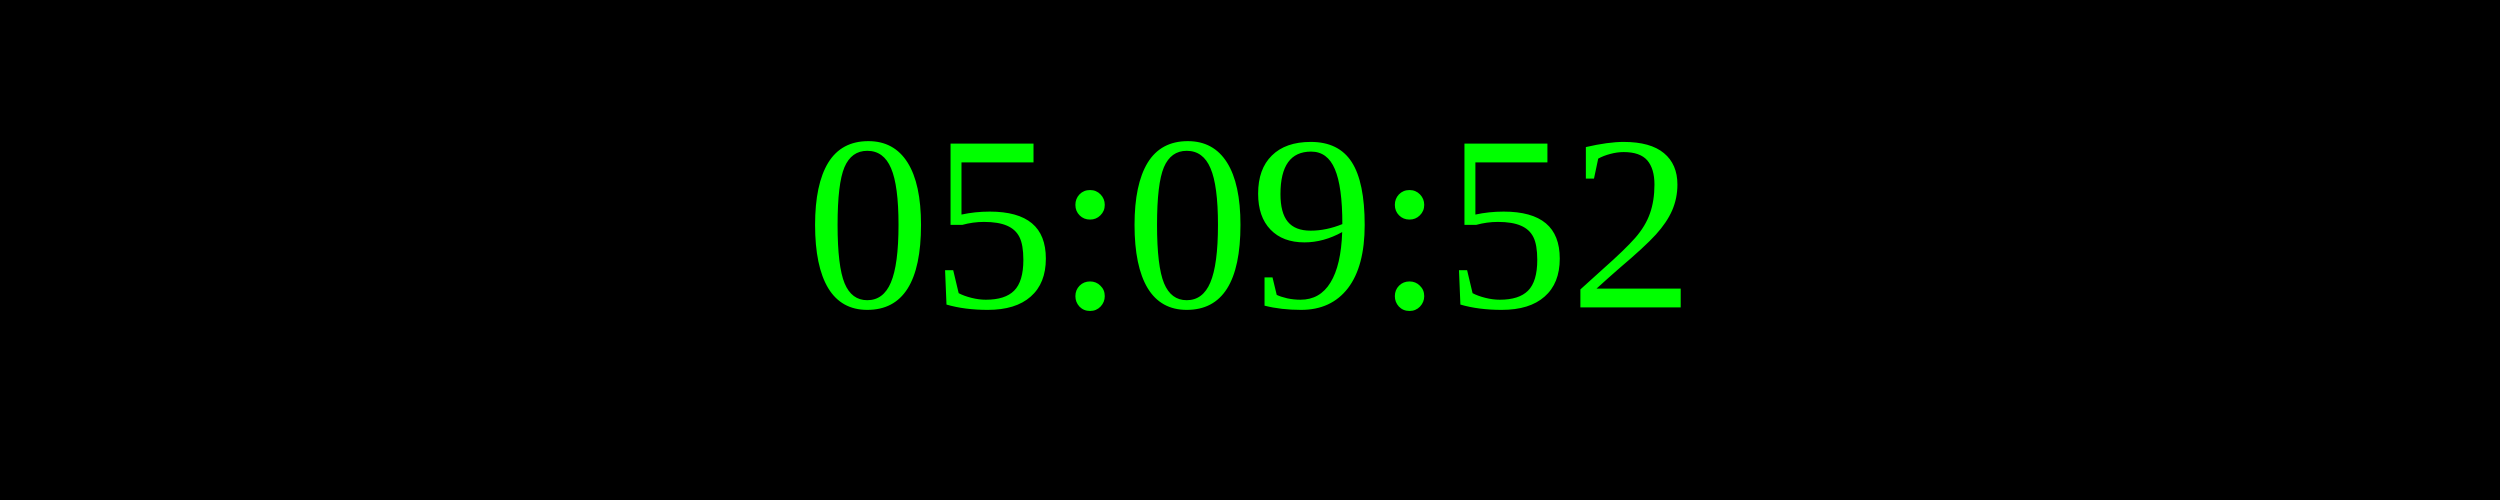
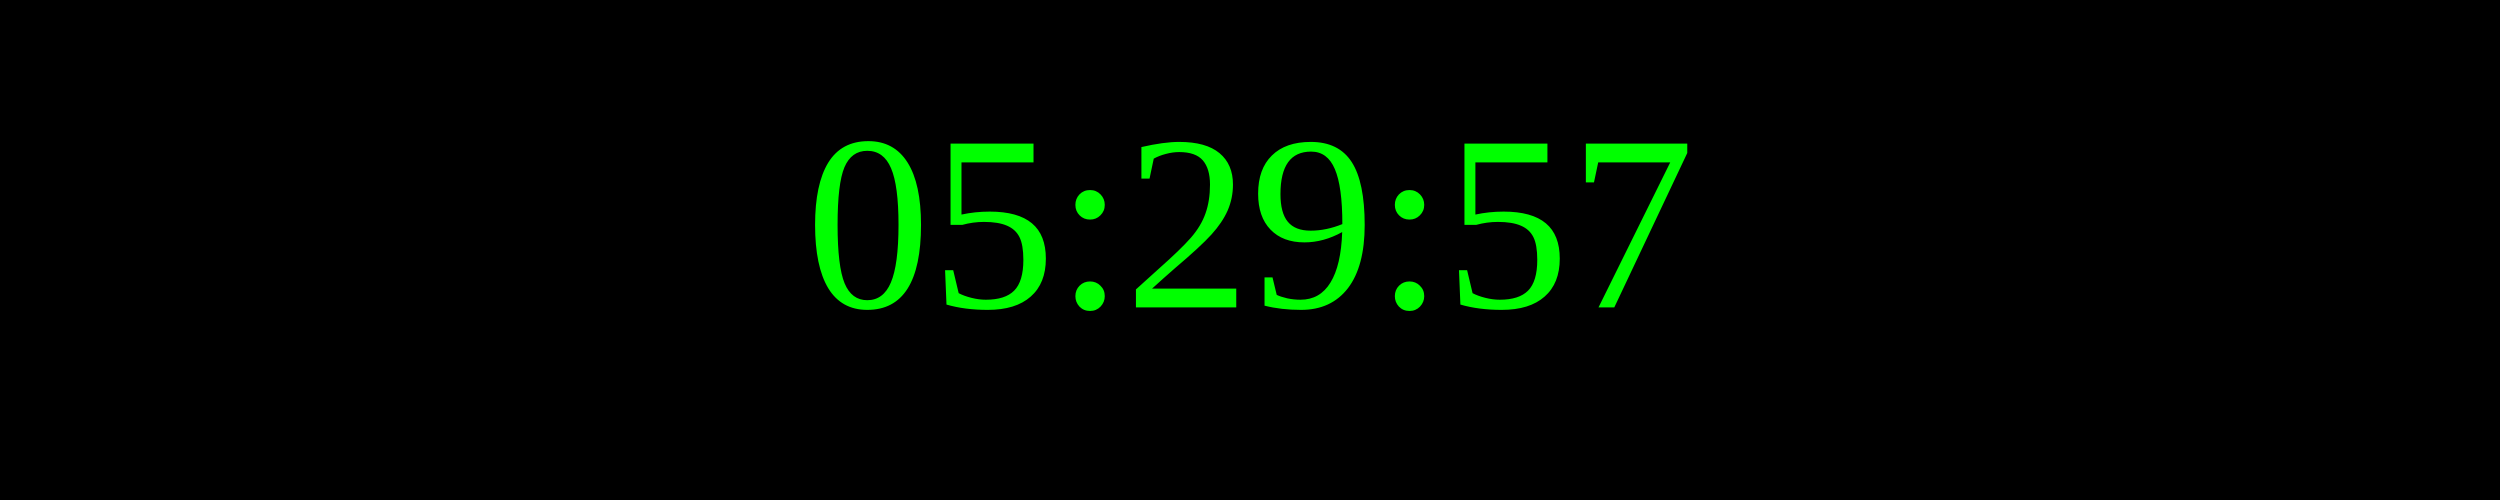
<svg xmlns="http://www.w3.org/2000/svg" width="250" height="50">
  <rect width="100%" height="100%" fill="black" />
  <text x="50%" y="50%" font-size="25" fill="lime" text-anchor="middle" dominant-baseline="middle">
- 05:09:52
+ 05:29:57
</text>
</svg>
